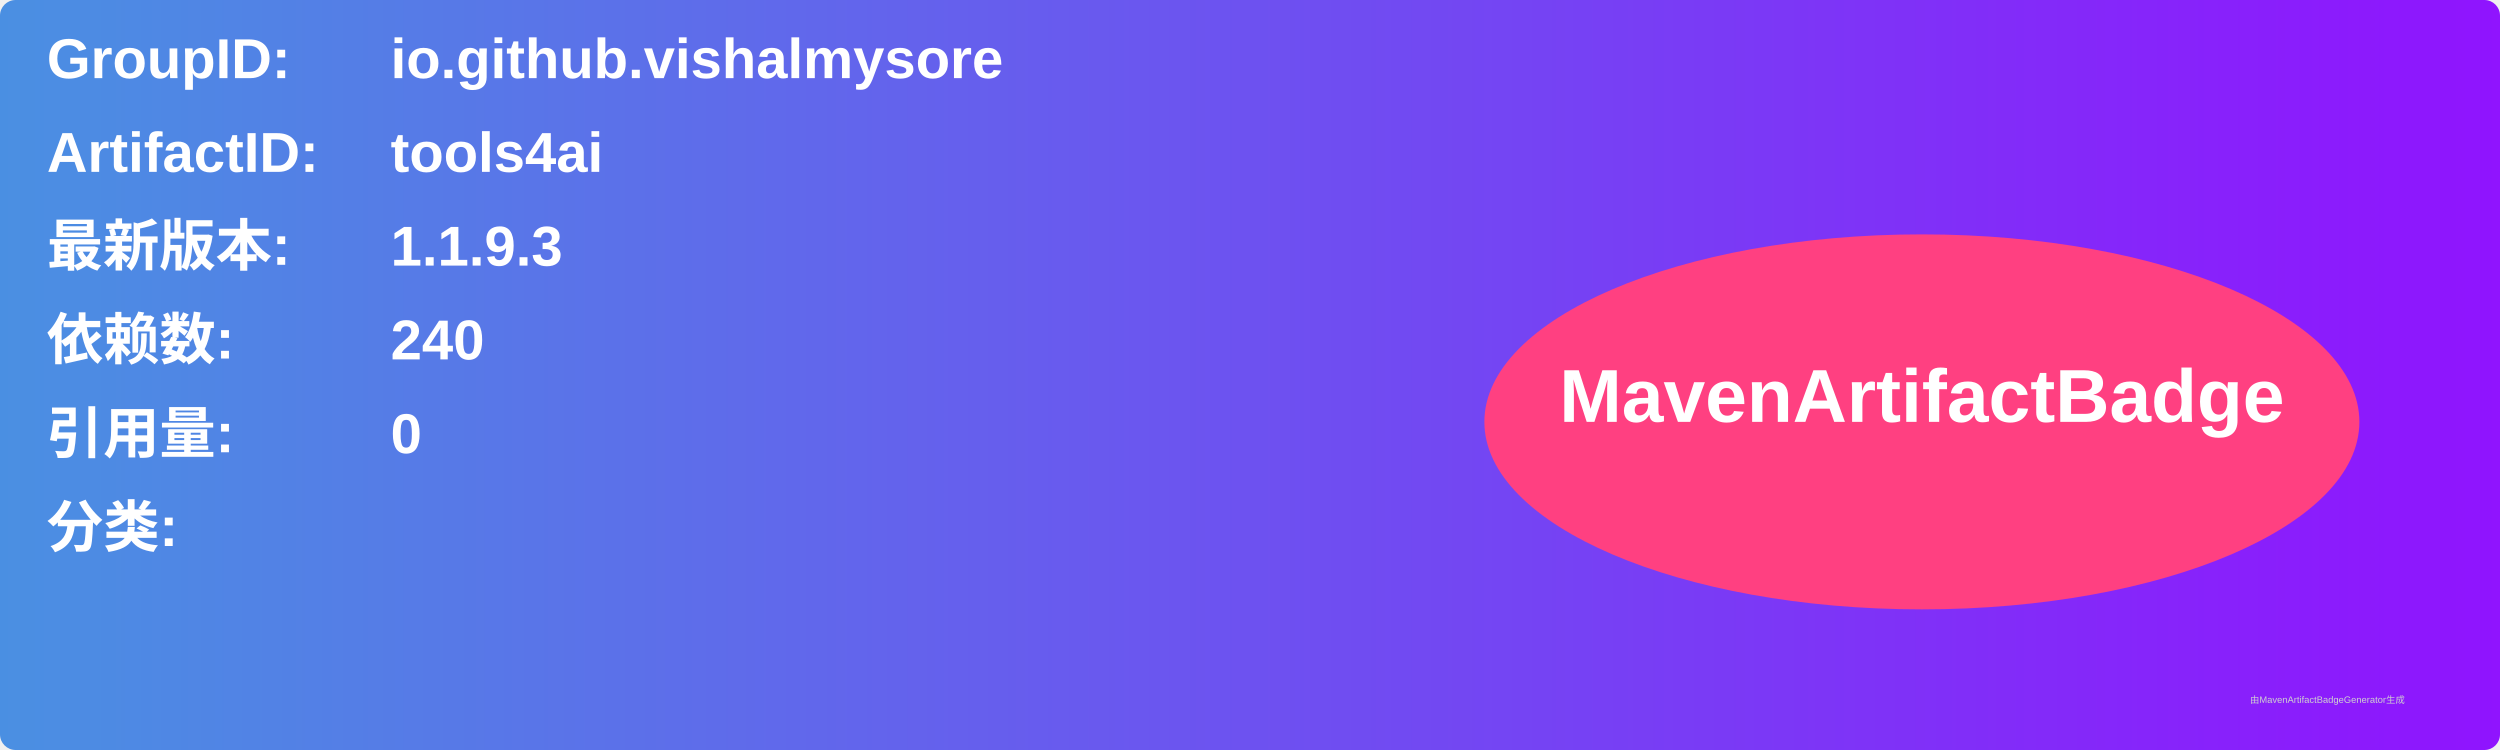
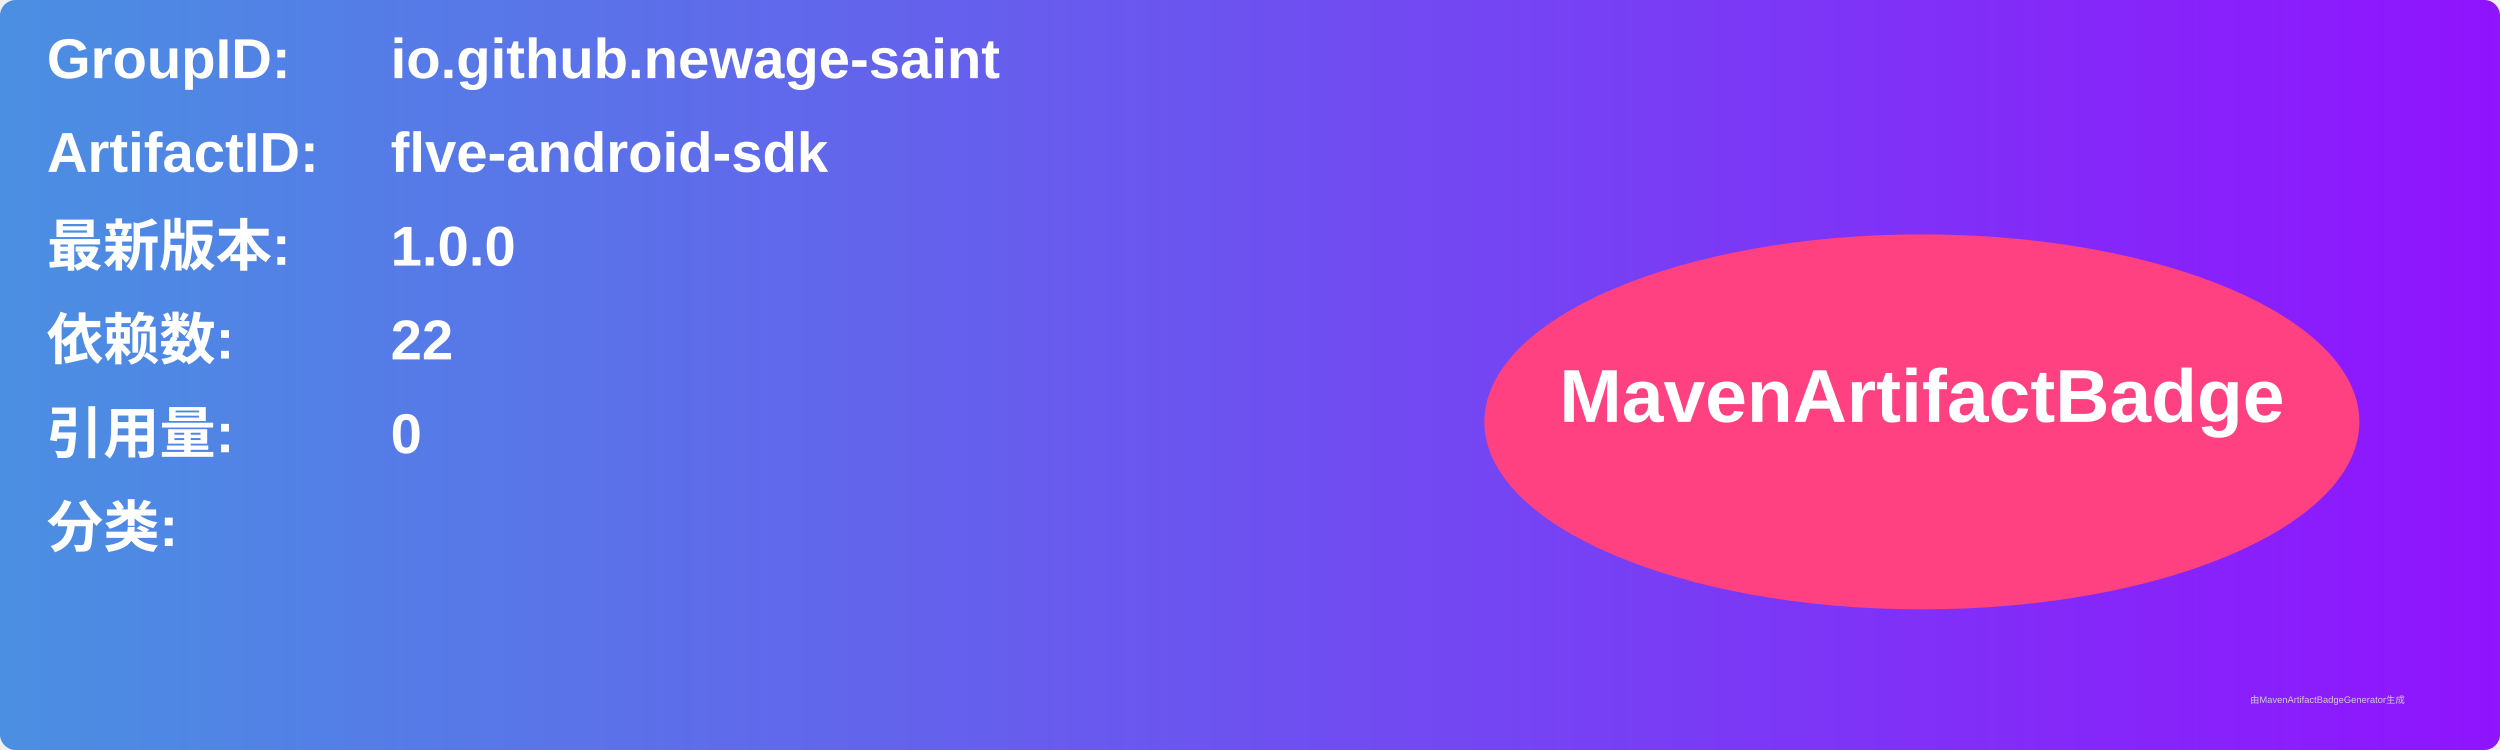
<svg xmlns="http://www.w3.org/2000/svg" width="800" height="240" viewBox="0 0 800 240">
  <linearGradient id="grad" x1="0%" y1="0%" x2="100%" y2="0%">
    <stop offset="0%" stop-color="#4a90e2" />
    <stop offset="100%" stop-color="#9013fe" />
  </linearGradient>
  <rect width="100%" height="100%" rx="5" ry="5" fill="url(#grad)" />
  <g transform="translate(15, 15)">
    <text x="0" y="10" font-family="Arial" font-size="18" fill="white" font-weight="bold" width="260">GroupID:</text>
-     <text x="110" y="10" font-family="Arial" font-size="18" fill="white" font-weight="bold" width="460">io.github.vishalmysore</text>
+     <text x="110" y="10" font-family="Arial" font-size="18" fill="white" font-weight="bold" width="460">io.github.newage-saint</text>
    <text x="0" y="40" font-family="Arial" font-size="18" fill="white" font-weight="bold" width="260">ArtifactID:</text>
-     <text x="110" y="40" font-family="Arial" font-size="18" fill="white" font-weight="bold" width="460">tools4ai</text>
+     <text x="110" y="40" font-family="Arial" font-size="18" fill="white" font-weight="bold" width="460">flve-android-sdk</text>
    <text x="0" y="70" font-family="Arial" font-size="18" fill="white" font-weight="bold">最新版本:</text>
    <text x="110" y="70" font-family="Arial" font-size="18" fill="white" font-weight="bold">
-       <tspan font-weight="bold">1.1.9.3</tspan>
+       <tspan font-weight="bold">1.0.0</tspan>
    </text>
    <text x="0" y="100" font-family="Arial" font-size="18" fill="white" font-weight="bold">依赖数: </text>
    <text x="110" y="100" font-family="Arial" font-size="18" fill="white">
-       <tspan font-weight="bold">240</tspan>
+       <tspan font-weight="bold">22</tspan>
    </text>
    <text x="0" y="130" font-family="Arial" font-size="18" fill="white" font-weight="bold">引用量: </text>
    <text x="110" y="130" font-family="Arial" font-size="18" fill="white">
      <tspan font-weight="bold">0</tspan>
    </text>
    <text x="0" y="160" font-family="Arial" font-size="18" fill="white" font-weight="bold">分类:</text>
    <text x="10" y="190" font-family="Arial" font-size="10" fill="white">
      <tspan font-weight="bold" />
    </text>
    <ellipse cx="600" cy="120" rx="140" ry="60" fill="#ff4081" />
    <text x="600" y="120" text-anchor="middle" font-family="Arial" font-size="24" fill="white" font-weight="bold">MavenArtifactBadge</text>
  </g>
  <text x="720" y="225" font-family="Arial" font-size="3" fill="#d0d0d0">由MavenArtifactBadgeGenerator生成</text>
</svg>
